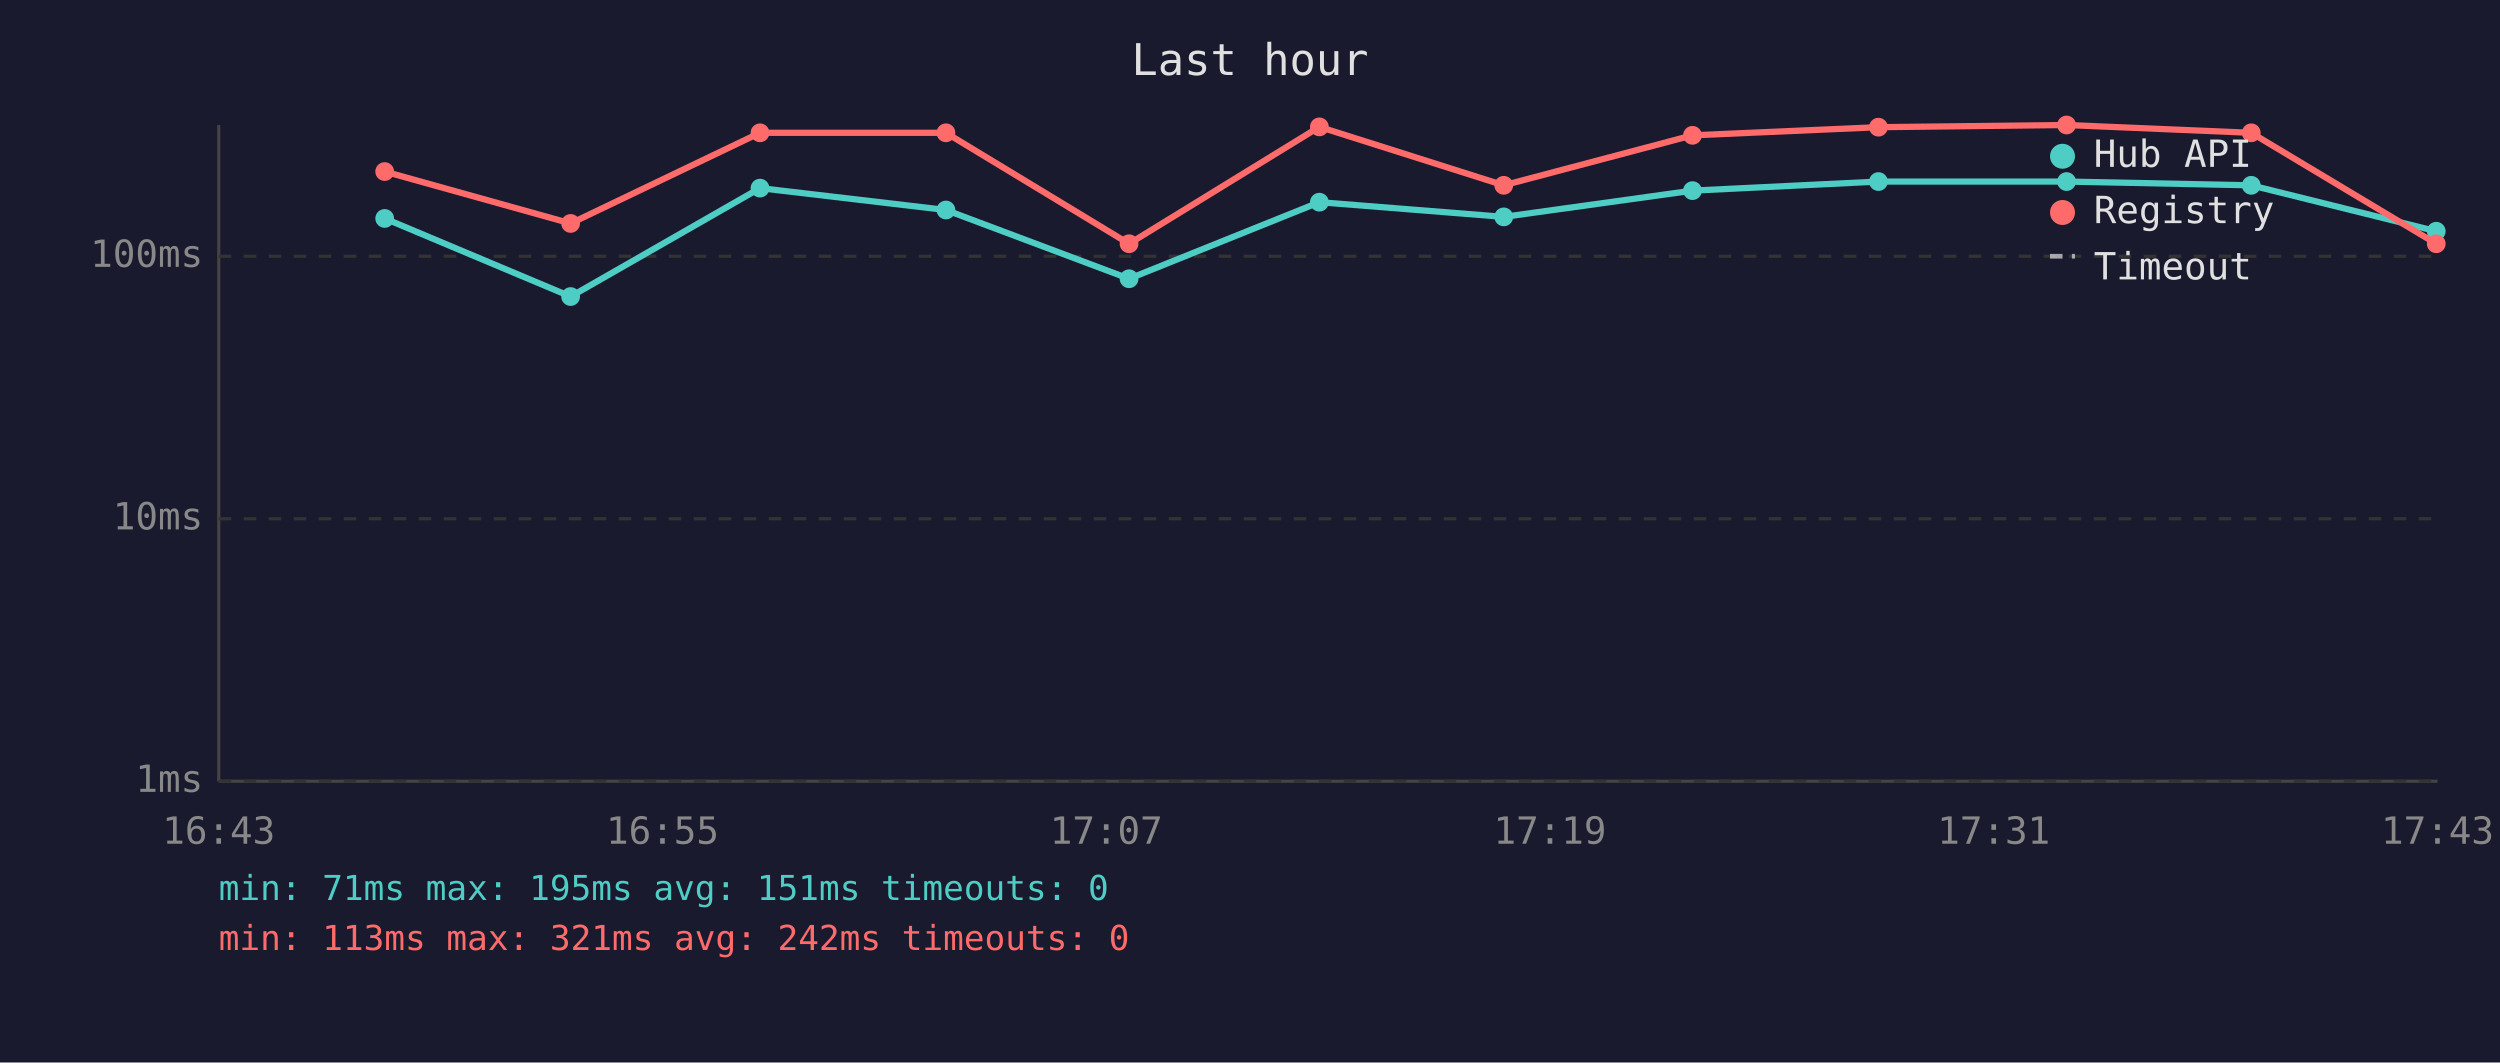
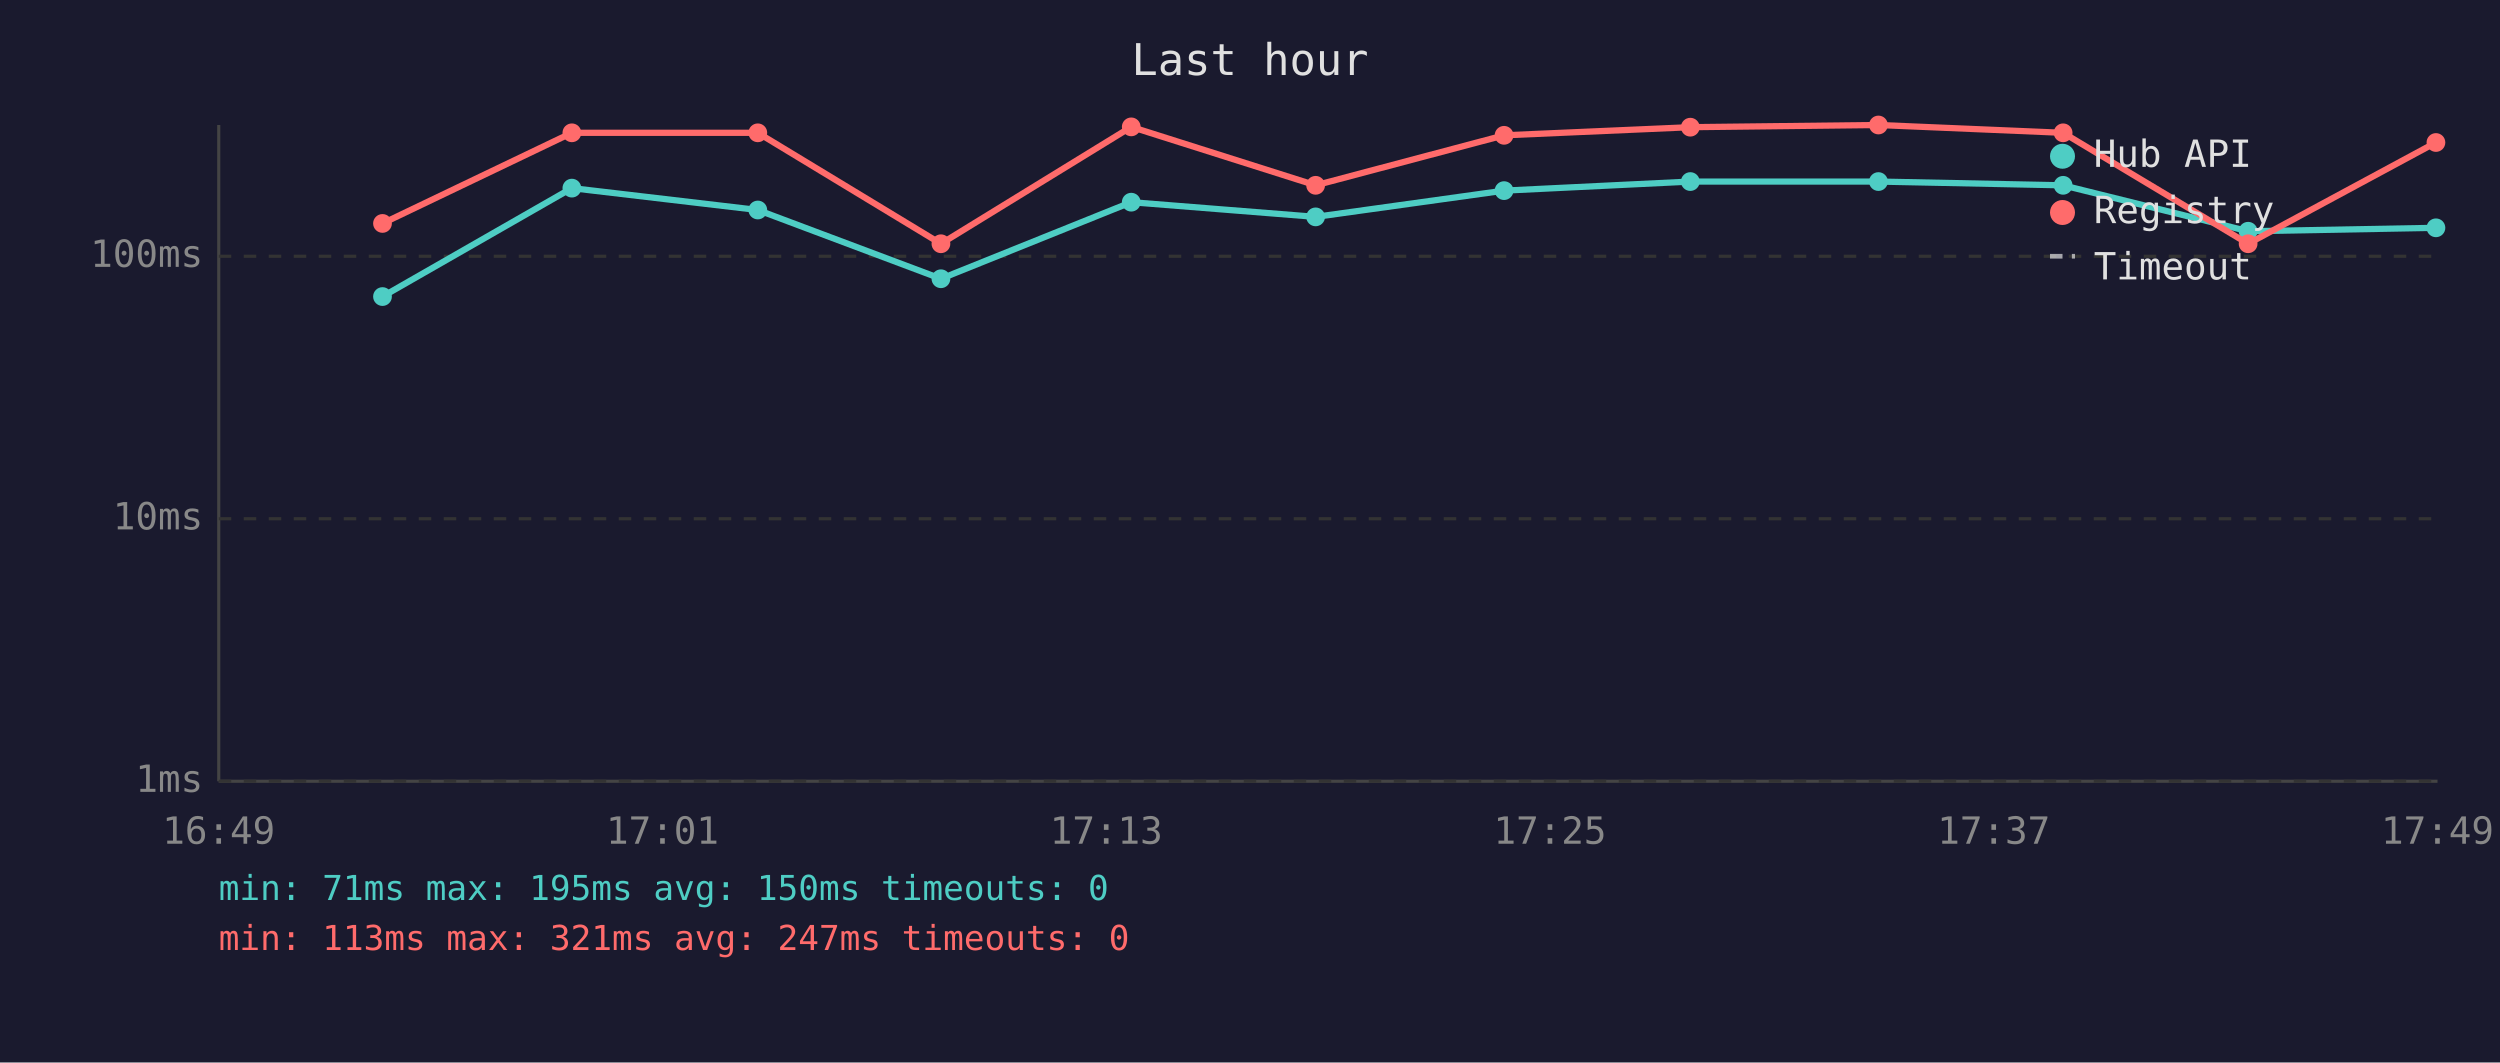
<svg xmlns="http://www.w3.org/2000/svg" viewBox="0 0 800 340" font-family="monospace" font-size="12">
  <rect width="800" height="340" fill="#1a1a2e" />
  <text x="400" y="24" fill="#e0e0e0" font-size="14" text-anchor="middle">Last hour</text>
  <line x1="70" y1="40" x2="70" y2="250" stroke="#444" stroke-width="1" />
  <line x1="70" y1="250" x2="780" y2="250" stroke="#444" stroke-width="1" />
  <line x1="70" y1="250" x2="780" y2="250" stroke="#333" stroke-width="1" stroke-dasharray="4" />
  <text x="65" y="250" fill="#888" text-anchor="end" dominant-baseline="middle">1ms</text>
  <line x1="70" y1="166" x2="780" y2="166" stroke="#333" stroke-width="1" stroke-dasharray="4" />
  <text x="65" y="166" fill="#888" text-anchor="end" dominant-baseline="middle">10ms</text>
  <line x1="70" y1="82" x2="780" y2="82" stroke="#333" stroke-width="1" stroke-dasharray="4" />
  <text x="65" y="82" fill="#888" text-anchor="end" dominant-baseline="middle">100ms</text>
-   <text x="70" y="270" fill="#888" text-anchor="middle">16:43</text>
-   <text x="212" y="270" fill="#888" text-anchor="middle">16:55</text>
-   <text x="354" y="270" fill="#888" text-anchor="middle">17:07</text>
-   <text x="496" y="270" fill="#888" text-anchor="middle">17:19</text>
-   <text x="638" y="270" fill="#888" text-anchor="middle">17:31</text>
-   <text x="780" y="270" fill="#888" text-anchor="middle">17:43</text>
-   <polyline points="123.1,69.9 182.6,94.9 243.2,60.2 302.7,67.2 361.3,89.2 422.2,64.7 481.2,69.4 541.6,61.0 601.1,58.1 661.3,58.1 720.4,59.3 779.6,74.0" fill="none" stroke="#4ecdc4" stroke-width="2" opacity="1" />
-   <circle cx="123.1" cy="69.9" r="3" fill="#4ecdc4" />
-   <circle cx="182.6" cy="94.9" r="3" fill="#4ecdc4" />
-   <circle cx="243.2" cy="60.2" r="3" fill="#4ecdc4" />
-   <circle cx="302.7" cy="67.2" r="3" fill="#4ecdc4" />
-   <circle cx="361.3" cy="89.2" r="3" fill="#4ecdc4" />
-   <circle cx="422.2" cy="64.7" r="3" fill="#4ecdc4" />
-   <circle cx="481.2" cy="69.4" r="3" fill="#4ecdc4" />
-   <circle cx="541.6" cy="61.0" r="3" fill="#4ecdc4" />
+   <text x="70" y="270" fill="#888" text-anchor="middle">16:49</text>
+   <text x="212" y="270" fill="#888" text-anchor="middle">17:01</text>
+   <text x="354" y="270" fill="#888" text-anchor="middle">17:13</text>
+   <text x="496" y="270" fill="#888" text-anchor="middle">17:25</text>
+   <text x="638" y="270" fill="#888" text-anchor="middle">17:37</text>
+   <text x="780" y="270" fill="#888" text-anchor="middle">17:49</text>
+   <polyline points="122.4,94.9 183.0,60.2 242.5,67.2 301.1,89.2 362.0,64.7 421.0,69.4 481.3,61.0 540.9,58.1 601.1,58.1 660.2,59.3 719.4,74.0 779.5,72.9" fill="none" stroke="#4ecdc4" stroke-width="2" opacity="1" />
+   <circle cx="122.4" cy="94.9" r="3" fill="#4ecdc4" />
+   <circle cx="183.0" cy="60.2" r="3" fill="#4ecdc4" />
+   <circle cx="242.5" cy="67.2" r="3" fill="#4ecdc4" />
+   <circle cx="301.1" cy="89.2" r="3" fill="#4ecdc4" />
+   <circle cx="362.0" cy="64.7" r="3" fill="#4ecdc4" />
+   <circle cx="421.0" cy="69.4" r="3" fill="#4ecdc4" />
+   <circle cx="481.3" cy="61.0" r="3" fill="#4ecdc4" />
+   <circle cx="540.9" cy="58.1" r="3" fill="#4ecdc4" />
  <circle cx="601.1" cy="58.1" r="3" fill="#4ecdc4" />
-   <circle cx="661.3" cy="58.1" r="3" fill="#4ecdc4" />
-   <circle cx="720.4" cy="59.3" r="3" fill="#4ecdc4" />
-   <circle cx="779.6" cy="74.0" r="3" fill="#4ecdc4" />
-   <polyline points="123.1,54.9 182.6,71.5 243.2,42.5 302.7,42.5 361.3,78.0 422.2,40.6 481.2,59.3 541.6,43.3 601.1,40.7 661.3,40.0 720.4,42.5 779.6,78.0" fill="none" stroke="#ff6b6b" stroke-width="2" opacity="1" />
-   <circle cx="123.1" cy="54.9" r="3" fill="#ff6b6b" />
-   <circle cx="182.6" cy="71.5" r="3" fill="#ff6b6b" />
-   <circle cx="243.2" cy="42.5" r="3" fill="#ff6b6b" />
-   <circle cx="302.7" cy="42.5" r="3" fill="#ff6b6b" />
-   <circle cx="361.3" cy="78.0" r="3" fill="#ff6b6b" />
-   <circle cx="422.2" cy="40.6" r="3" fill="#ff6b6b" />
-   <circle cx="481.2" cy="59.3" r="3" fill="#ff6b6b" />
-   <circle cx="541.6" cy="43.3" r="3" fill="#ff6b6b" />
-   <circle cx="601.1" cy="40.7" r="3" fill="#ff6b6b" />
-   <circle cx="661.3" cy="40.0" r="3" fill="#ff6b6b" />
-   <circle cx="720.4" cy="42.5" r="3" fill="#ff6b6b" />
-   <circle cx="779.6" cy="78.0" r="3" fill="#ff6b6b" />
+   <circle cx="660.2" cy="59.3" r="3" fill="#4ecdc4" />
+   <circle cx="719.4" cy="74.0" r="3" fill="#4ecdc4" />
+   <circle cx="779.5" cy="72.9" r="3" fill="#4ecdc4" />
+   <polyline points="122.4,71.5 183.0,42.5 242.5,42.5 301.1,78.0 362.0,40.6 421.0,59.3 481.3,43.3 540.9,40.7 601.1,40.0 660.2,42.5 719.4,78.0 779.5,45.6" fill="none" stroke="#ff6b6b" stroke-width="2" opacity="1" />
+   <circle cx="122.4" cy="71.5" r="3" fill="#ff6b6b" />
+   <circle cx="183.0" cy="42.5" r="3" fill="#ff6b6b" />
+   <circle cx="242.5" cy="42.5" r="3" fill="#ff6b6b" />
+   <circle cx="301.1" cy="78.0" r="3" fill="#ff6b6b" />
+   <circle cx="362.0" cy="40.6" r="3" fill="#ff6b6b" />
+   <circle cx="421.0" cy="59.3" r="3" fill="#ff6b6b" />
+   <circle cx="481.3" cy="43.3" r="3" fill="#ff6b6b" />
+   <circle cx="540.9" cy="40.7" r="3" fill="#ff6b6b" />
+   <circle cx="601.1" cy="40.0" r="3" fill="#ff6b6b" />
+   <circle cx="660.2" cy="42.5" r="3" fill="#ff6b6b" />
+   <circle cx="719.4" cy="78.0" r="3" fill="#ff6b6b" />
+   <circle cx="779.5" cy="45.6" r="3" fill="#ff6b6b" />
  <circle cx="660" cy="50" r="4" fill="#4ecdc4" />
  <text x="670" y="50" fill="#e0e0e0" dominant-baseline="middle">Hub API</text>
  <circle cx="660" cy="68" r="4" fill="#ff6b6b" />
  <text x="670" y="68" fill="#e0e0e0" dominant-baseline="middle">Registry</text>
  <line x1="656" y1="82" x2="664" y2="82" stroke="#e0e0e0" stroke-width="1.5" stroke-dasharray="4,3" opacity="0.7" />
  <text x="670" y="86" fill="#e0e0e0" dominant-baseline="middle">Timeout</text>
-   <text x="70" y="288" fill="#4ecdc4" font-size="11">min: 71ms  max: 195ms  avg: 151ms  timeouts: 0</text>
-   <text x="70" y="304" fill="#ff6b6b" font-size="11">min: 113ms  max: 321ms  avg: 242ms  timeouts: 0</text>
+   <text x="70" y="288" fill="#4ecdc4" font-size="11">min: 71ms  max: 195ms  avg: 150ms  timeouts: 0</text>
+   <text x="70" y="304" fill="#ff6b6b" font-size="11">min: 113ms  max: 321ms  avg: 247ms  timeouts: 0</text>
</svg>
